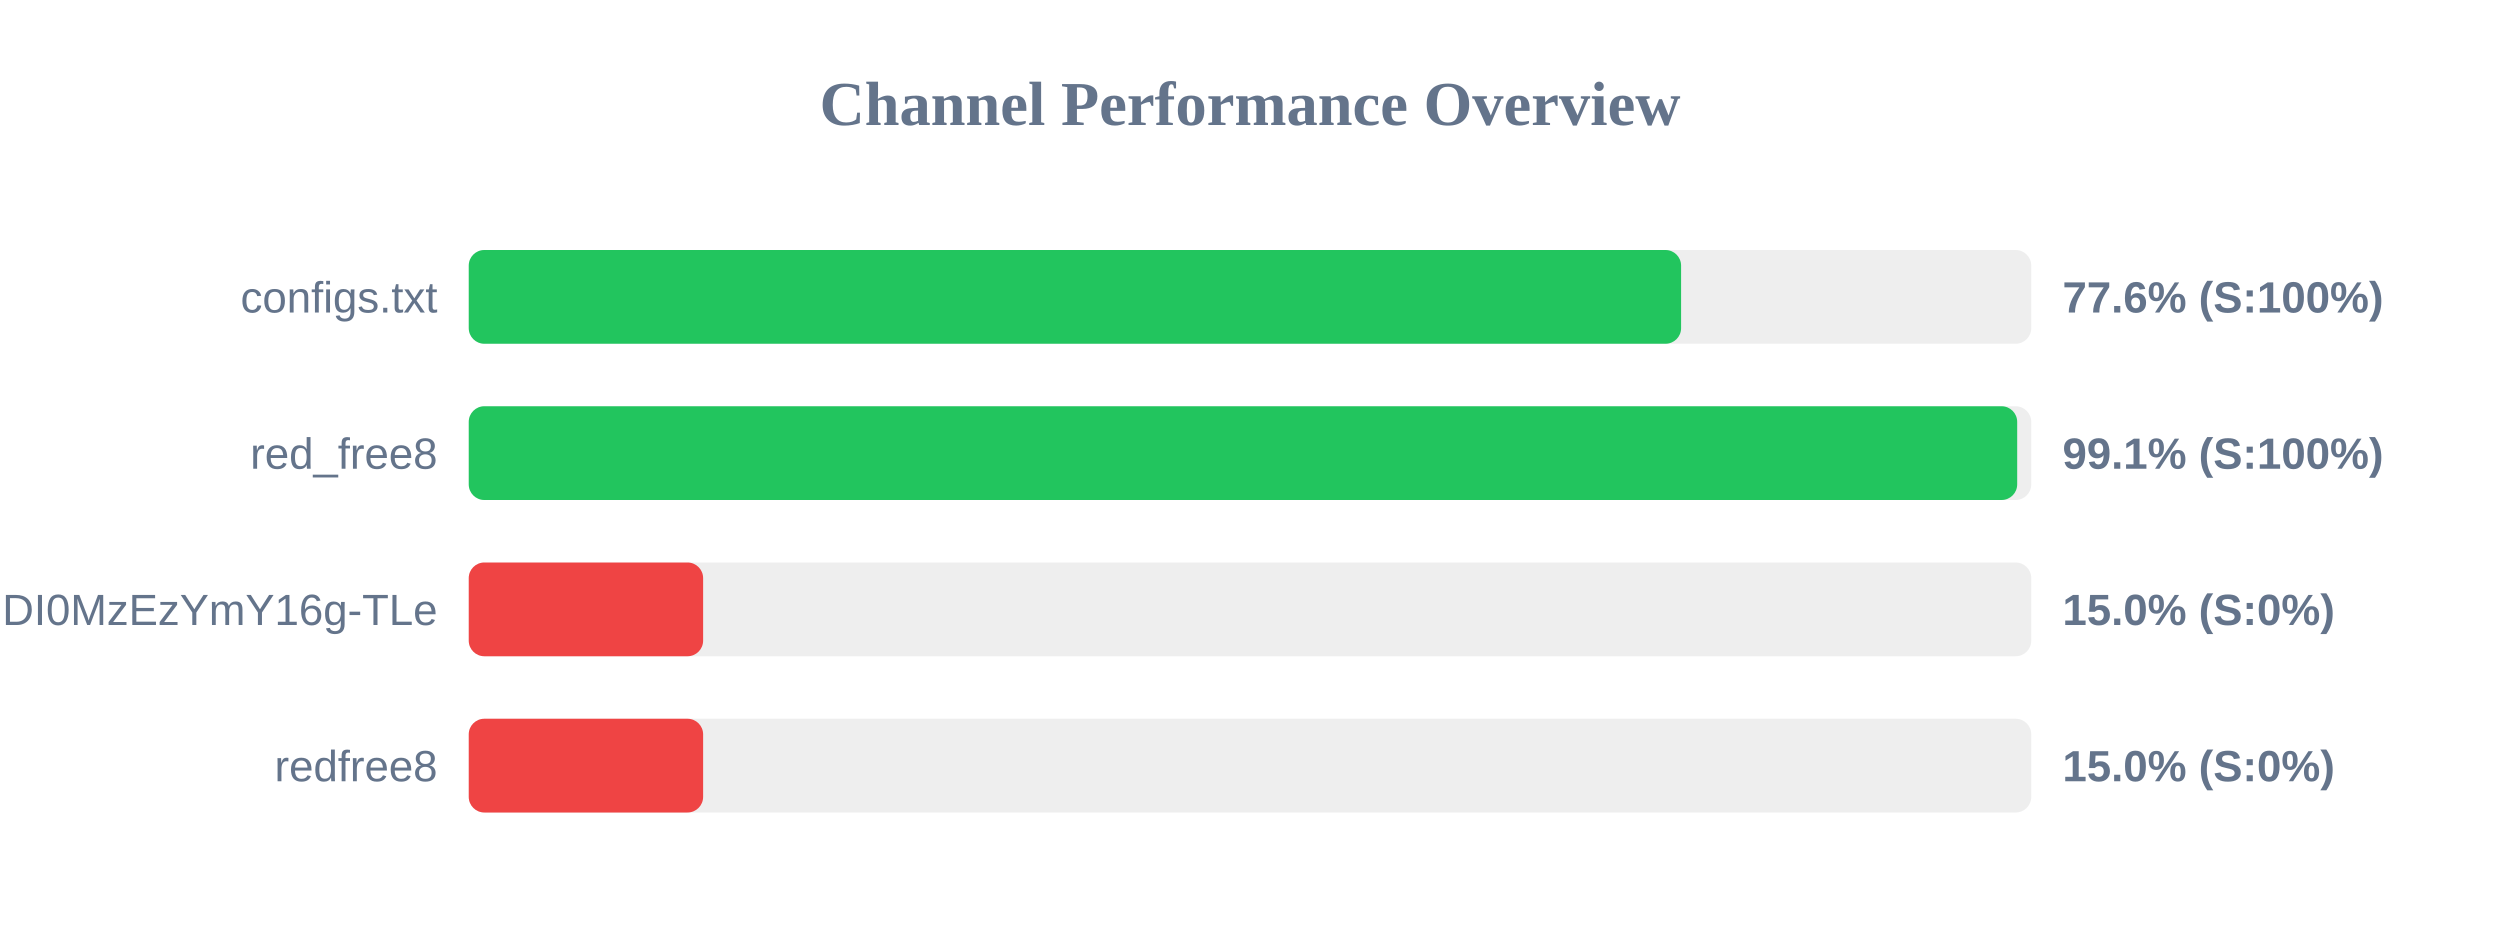
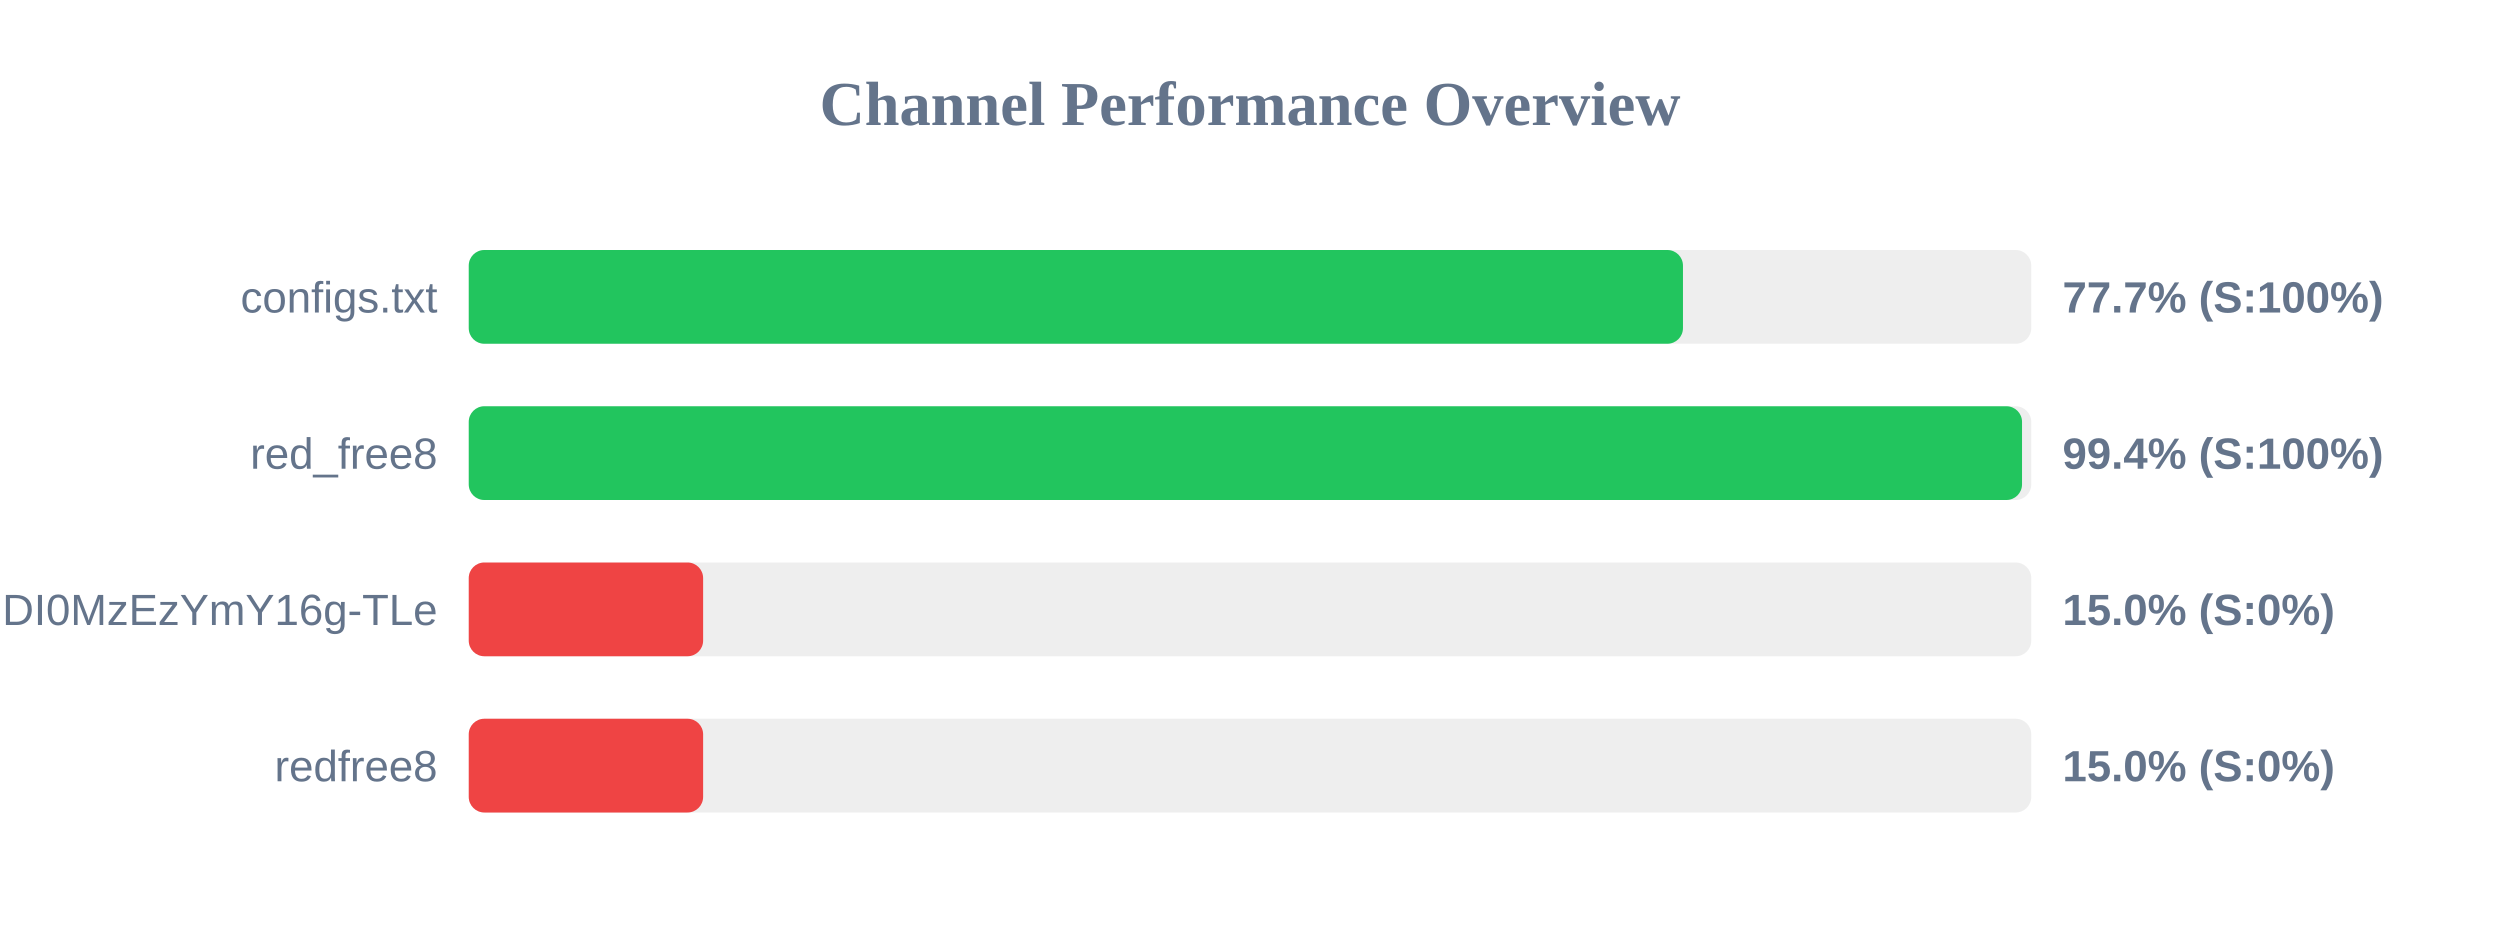
<svg xmlns="http://www.w3.org/2000/svg" width="800" height="300" version="1.1">
  <style>
        .row { font: 14px Arial; fill: #64748b; }
        .score { font: bold 14px Arial; fill: #64748b; }
    </style>
  <text x="400" y="40" text-anchor="middle" font-size="20px" font-weight="bold" fill="#64748b">Channel Performance Overview</text>
  <rect x="150" y="80" width="500" height="30" fill="#eee" rx="5" />
-   <rect x="150" y="80" width="387.95" height="30" fill="#22c55e" rx="5" />
+   <rect x="150" y="80" width="388.55" height="30" fill="#22c55e" rx="5" />
  <text x="140" y="100" text-anchor="end" class="row">configs.txt</text>
-   <text x="660" y="100" text-anchor="start" class="score">77.6% (S:100%)</text>
+   <text x="660" y="100" text-anchor="start" class="score">77.7% (S:100%)</text>
  <rect x="150" y="130" width="500" height="30" fill="#eee" rx="5" />
-   <rect x="150" y="130" width="495.5" height="30" fill="#22c55e" rx="5" />
+   <rect x="150" y="130" width="497.05" height="30" fill="#22c55e" rx="5" />
  <text x="140" y="150" text-anchor="end" class="row">red_free8</text>
-   <text x="660" y="150" text-anchor="start" class="score">99.1% (S:100%)</text>
+   <text x="660" y="150" text-anchor="start" class="score">99.4% (S:100%)</text>
  <rect x="150" y="180" width="500" height="30" fill="#eee" rx="5" />
  <rect x="150" y="180" width="75.0" height="30" fill="#ef4444" rx="5" />
  <text x="140" y="200" text-anchor="end" class="row">NjEzODY1NDgyOCwxNzQ1NDI0MzEzYmY16g-TLe</text>
  <text x="660" y="200" text-anchor="start" class="score">15.0% (S:0%)</text>
  <rect x="150" y="230" width="500" height="30" fill="#eee" rx="5" />
  <rect x="150" y="230" width="75.0" height="30" fill="#ef4444" rx="5" />
  <text x="140" y="250" text-anchor="end" class="row">redfree8</text>
  <text x="660" y="250" text-anchor="start" class="score">15.0% (S:0%)</text>
</svg>
